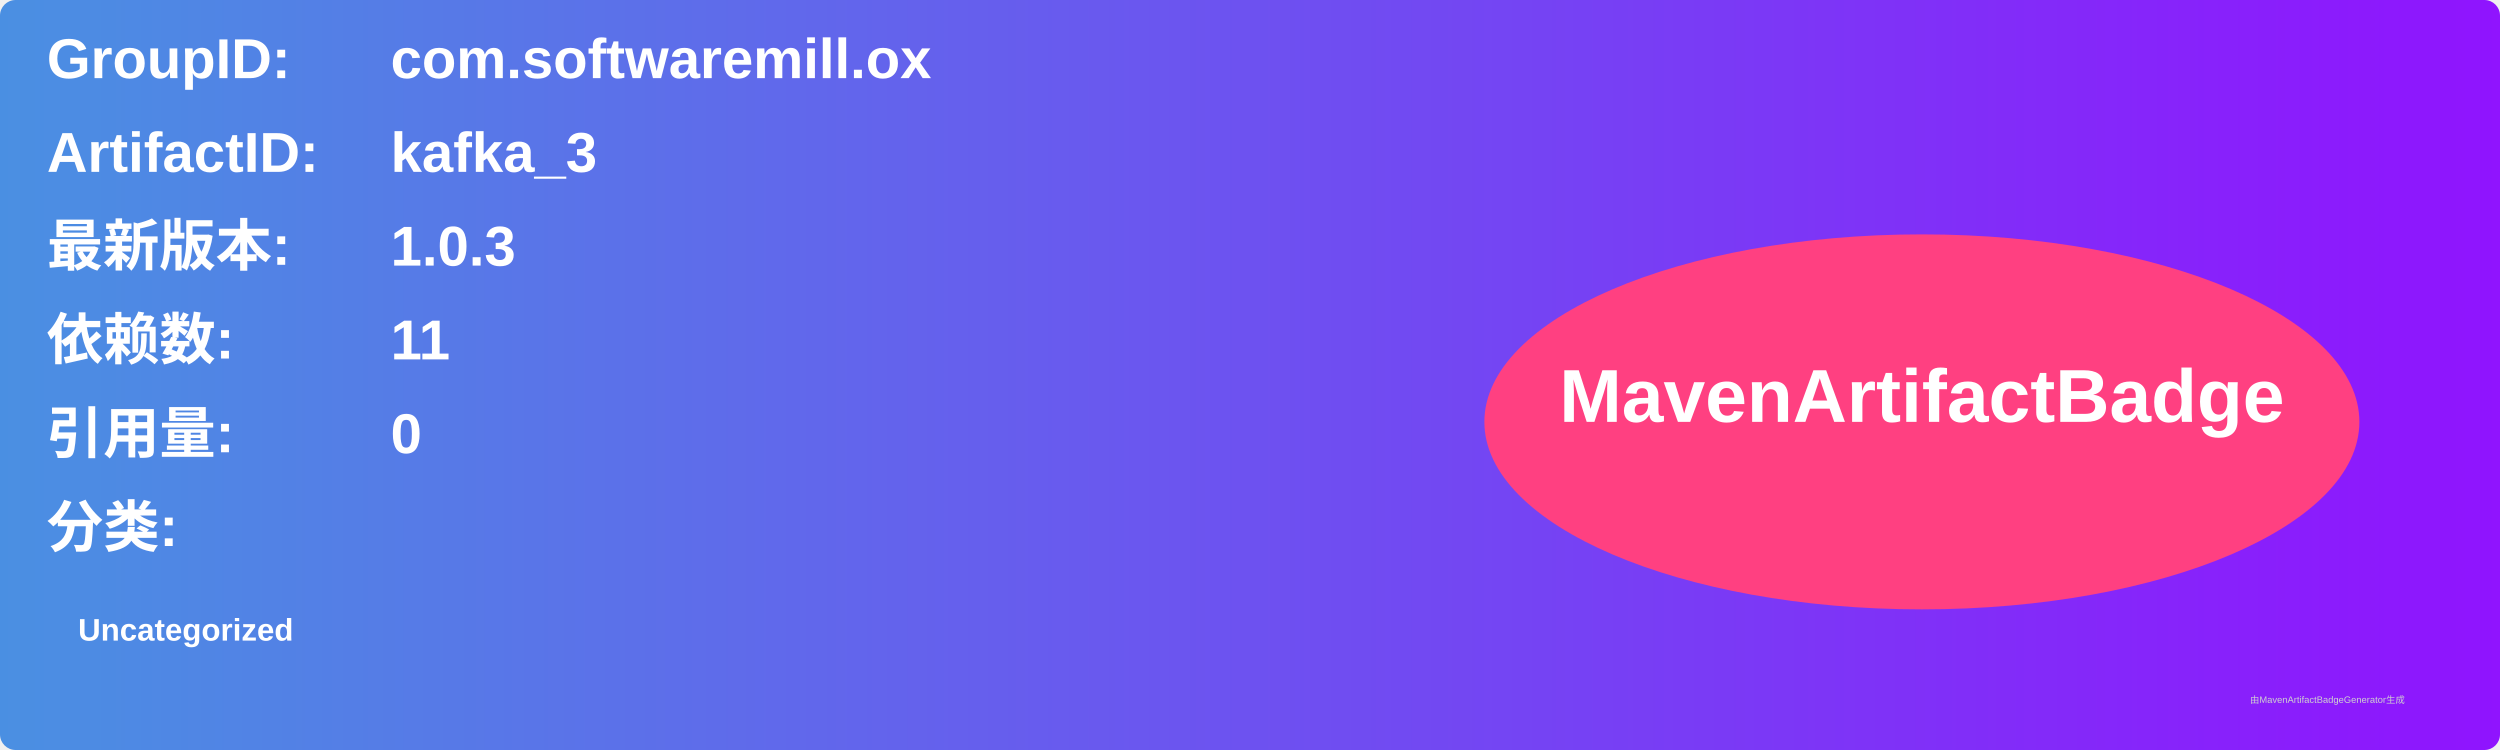
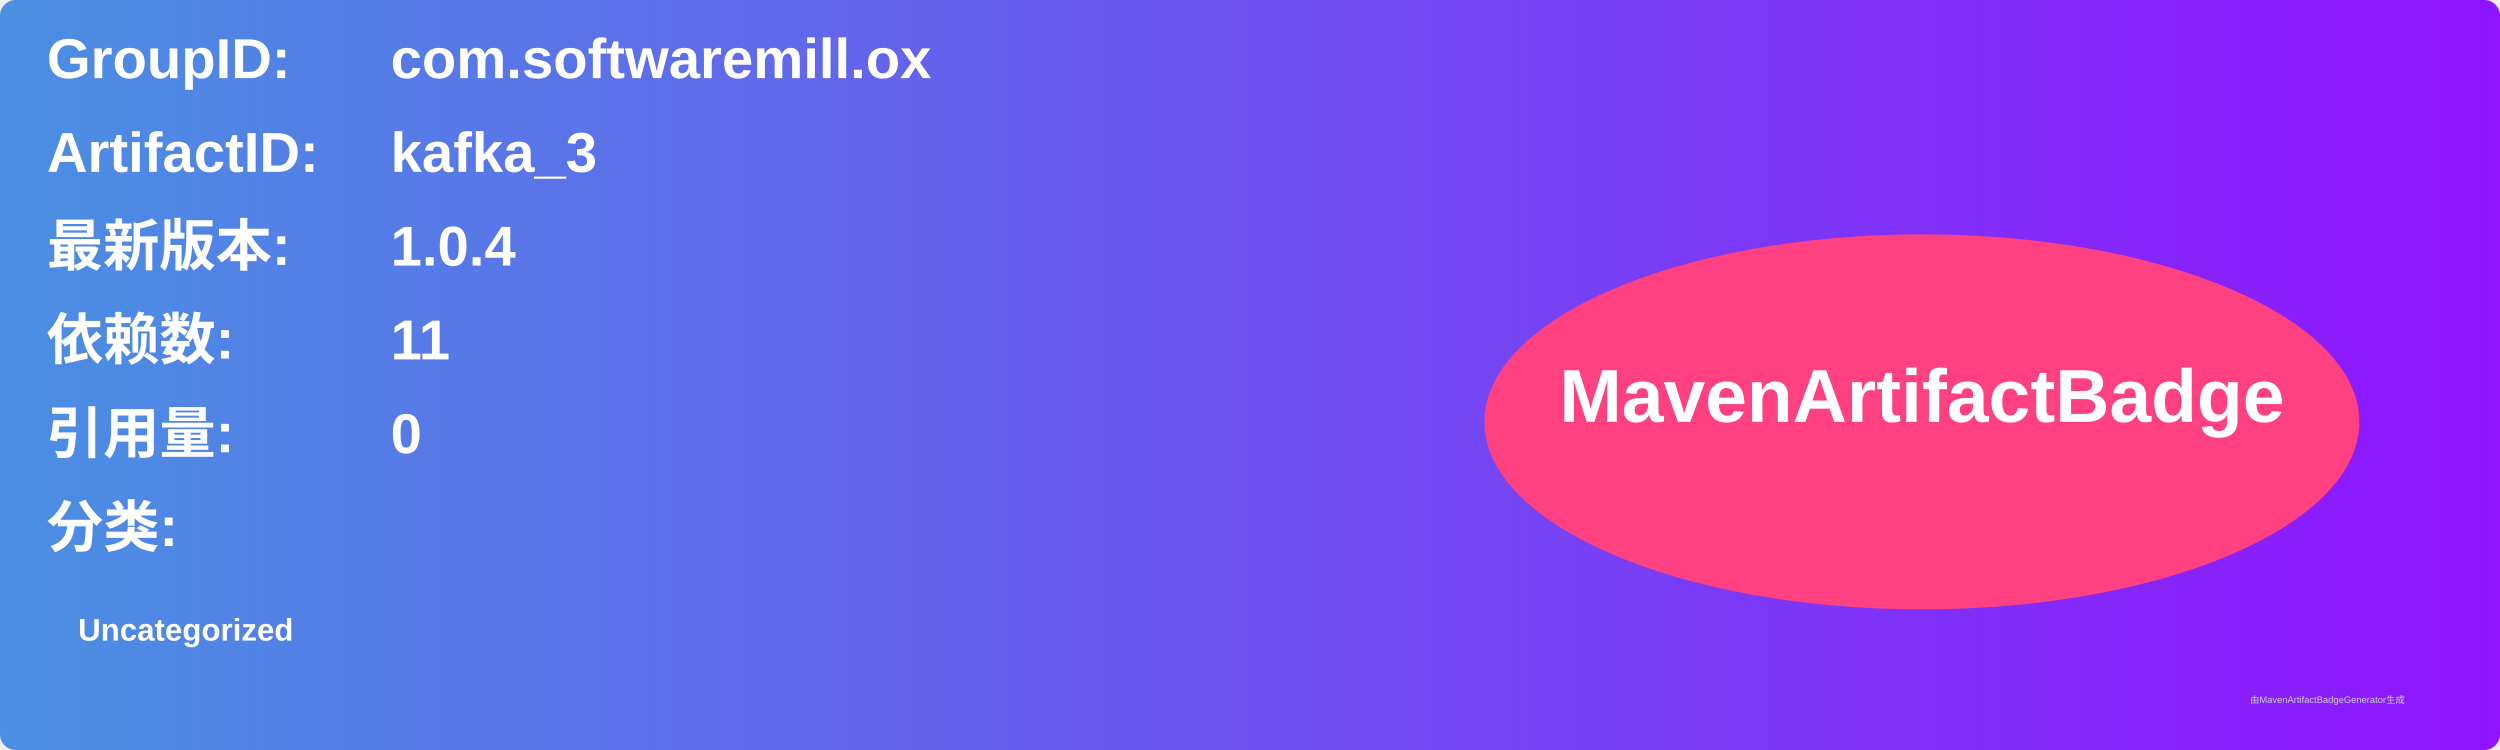
<svg xmlns="http://www.w3.org/2000/svg" width="800" height="240" viewBox="0 0 800 240">
  <linearGradient id="grad" x1="0%" y1="0%" x2="100%" y2="0%">
    <stop offset="0%" stop-color="#4a90e2" />
    <stop offset="100%" stop-color="#9013fe" />
  </linearGradient>
  <rect width="100%" height="100%" rx="5" ry="5" fill="url(#grad)" />
  <g transform="translate(15, 15)">
    <text x="0" y="10" font-family="Arial" font-size="18" fill="white" font-weight="bold" width="260">GroupID:</text>
    <text x="110" y="10" font-family="Arial" font-size="18" fill="white" font-weight="bold" width="460">com.softwaremill.ox</text>
    <text x="0" y="40" font-family="Arial" font-size="18" fill="white" font-weight="bold" width="260">ArtifactID:</text>
    <text x="110" y="40" font-family="Arial" font-size="18" fill="white" font-weight="bold" width="460">kafka_3</text>
    <text x="0" y="70" font-family="Arial" font-size="18" fill="white" font-weight="bold">最新版本:</text>
    <text x="110" y="70" font-family="Arial" font-size="18" fill="white" font-weight="bold">
-       <tspan font-weight="bold">1.0.3</tspan>
+       <tspan font-weight="bold">1.0.4</tspan>
    </text>
    <text x="0" y="100" font-family="Arial" font-size="18" fill="white" font-weight="bold">依赖数: </text>
    <text x="110" y="100" font-family="Arial" font-size="18" fill="white">
      <tspan font-weight="bold">11</tspan>
    </text>
    <text x="0" y="130" font-family="Arial" font-size="18" fill="white" font-weight="bold">引用量: </text>
    <text x="110" y="130" font-family="Arial" font-size="18" fill="white">
      <tspan font-weight="bold">0</tspan>
    </text>
    <text x="0" y="160" font-family="Arial" font-size="18" fill="white" font-weight="bold">分类:</text>
    <text x="10" y="190" font-family="Arial" font-size="10" fill="white">
      <tspan font-weight="bold">Uncategorized</tspan>
    </text>
    <ellipse cx="600" cy="120" rx="140" ry="60" fill="#ff4081" />
    <text x="600" y="120" text-anchor="middle" font-family="Arial" font-size="24" fill="white" font-weight="bold">MavenArtifactBadge</text>
  </g>
  <text x="720" y="225" font-family="Arial" font-size="3" fill="#d0d0d0">由MavenArtifactBadgeGenerator生成</text>
</svg>
